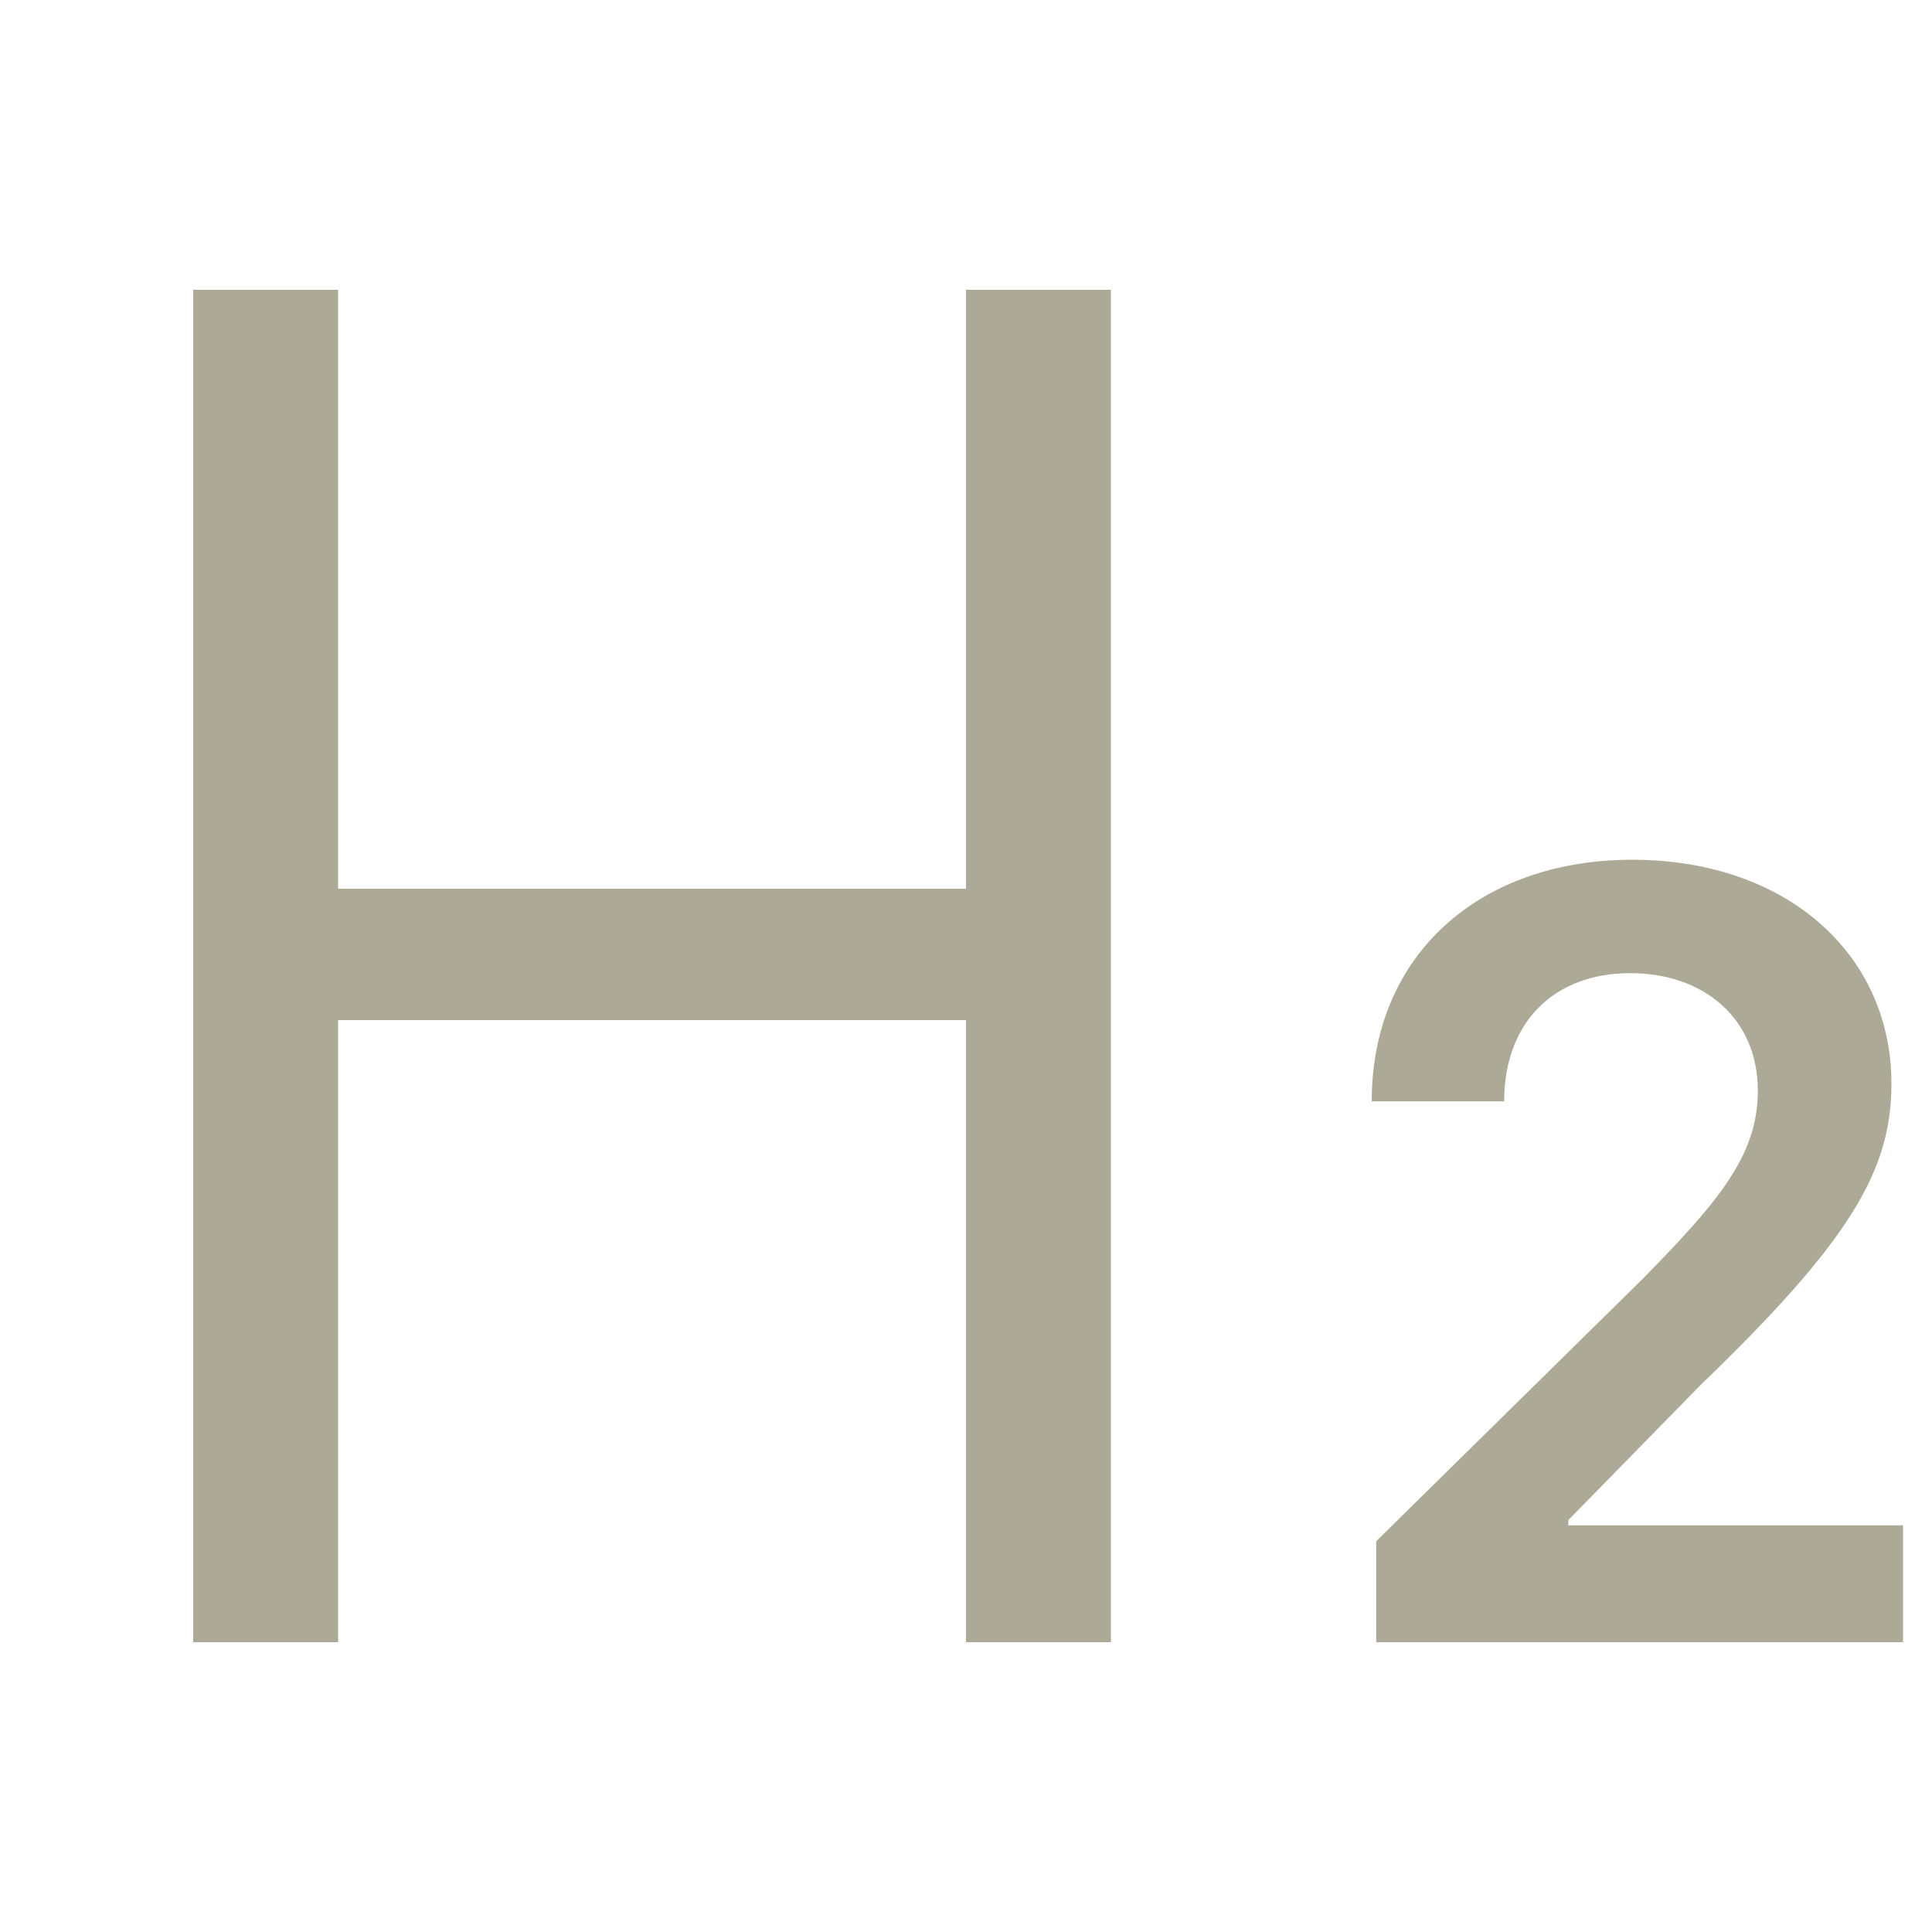
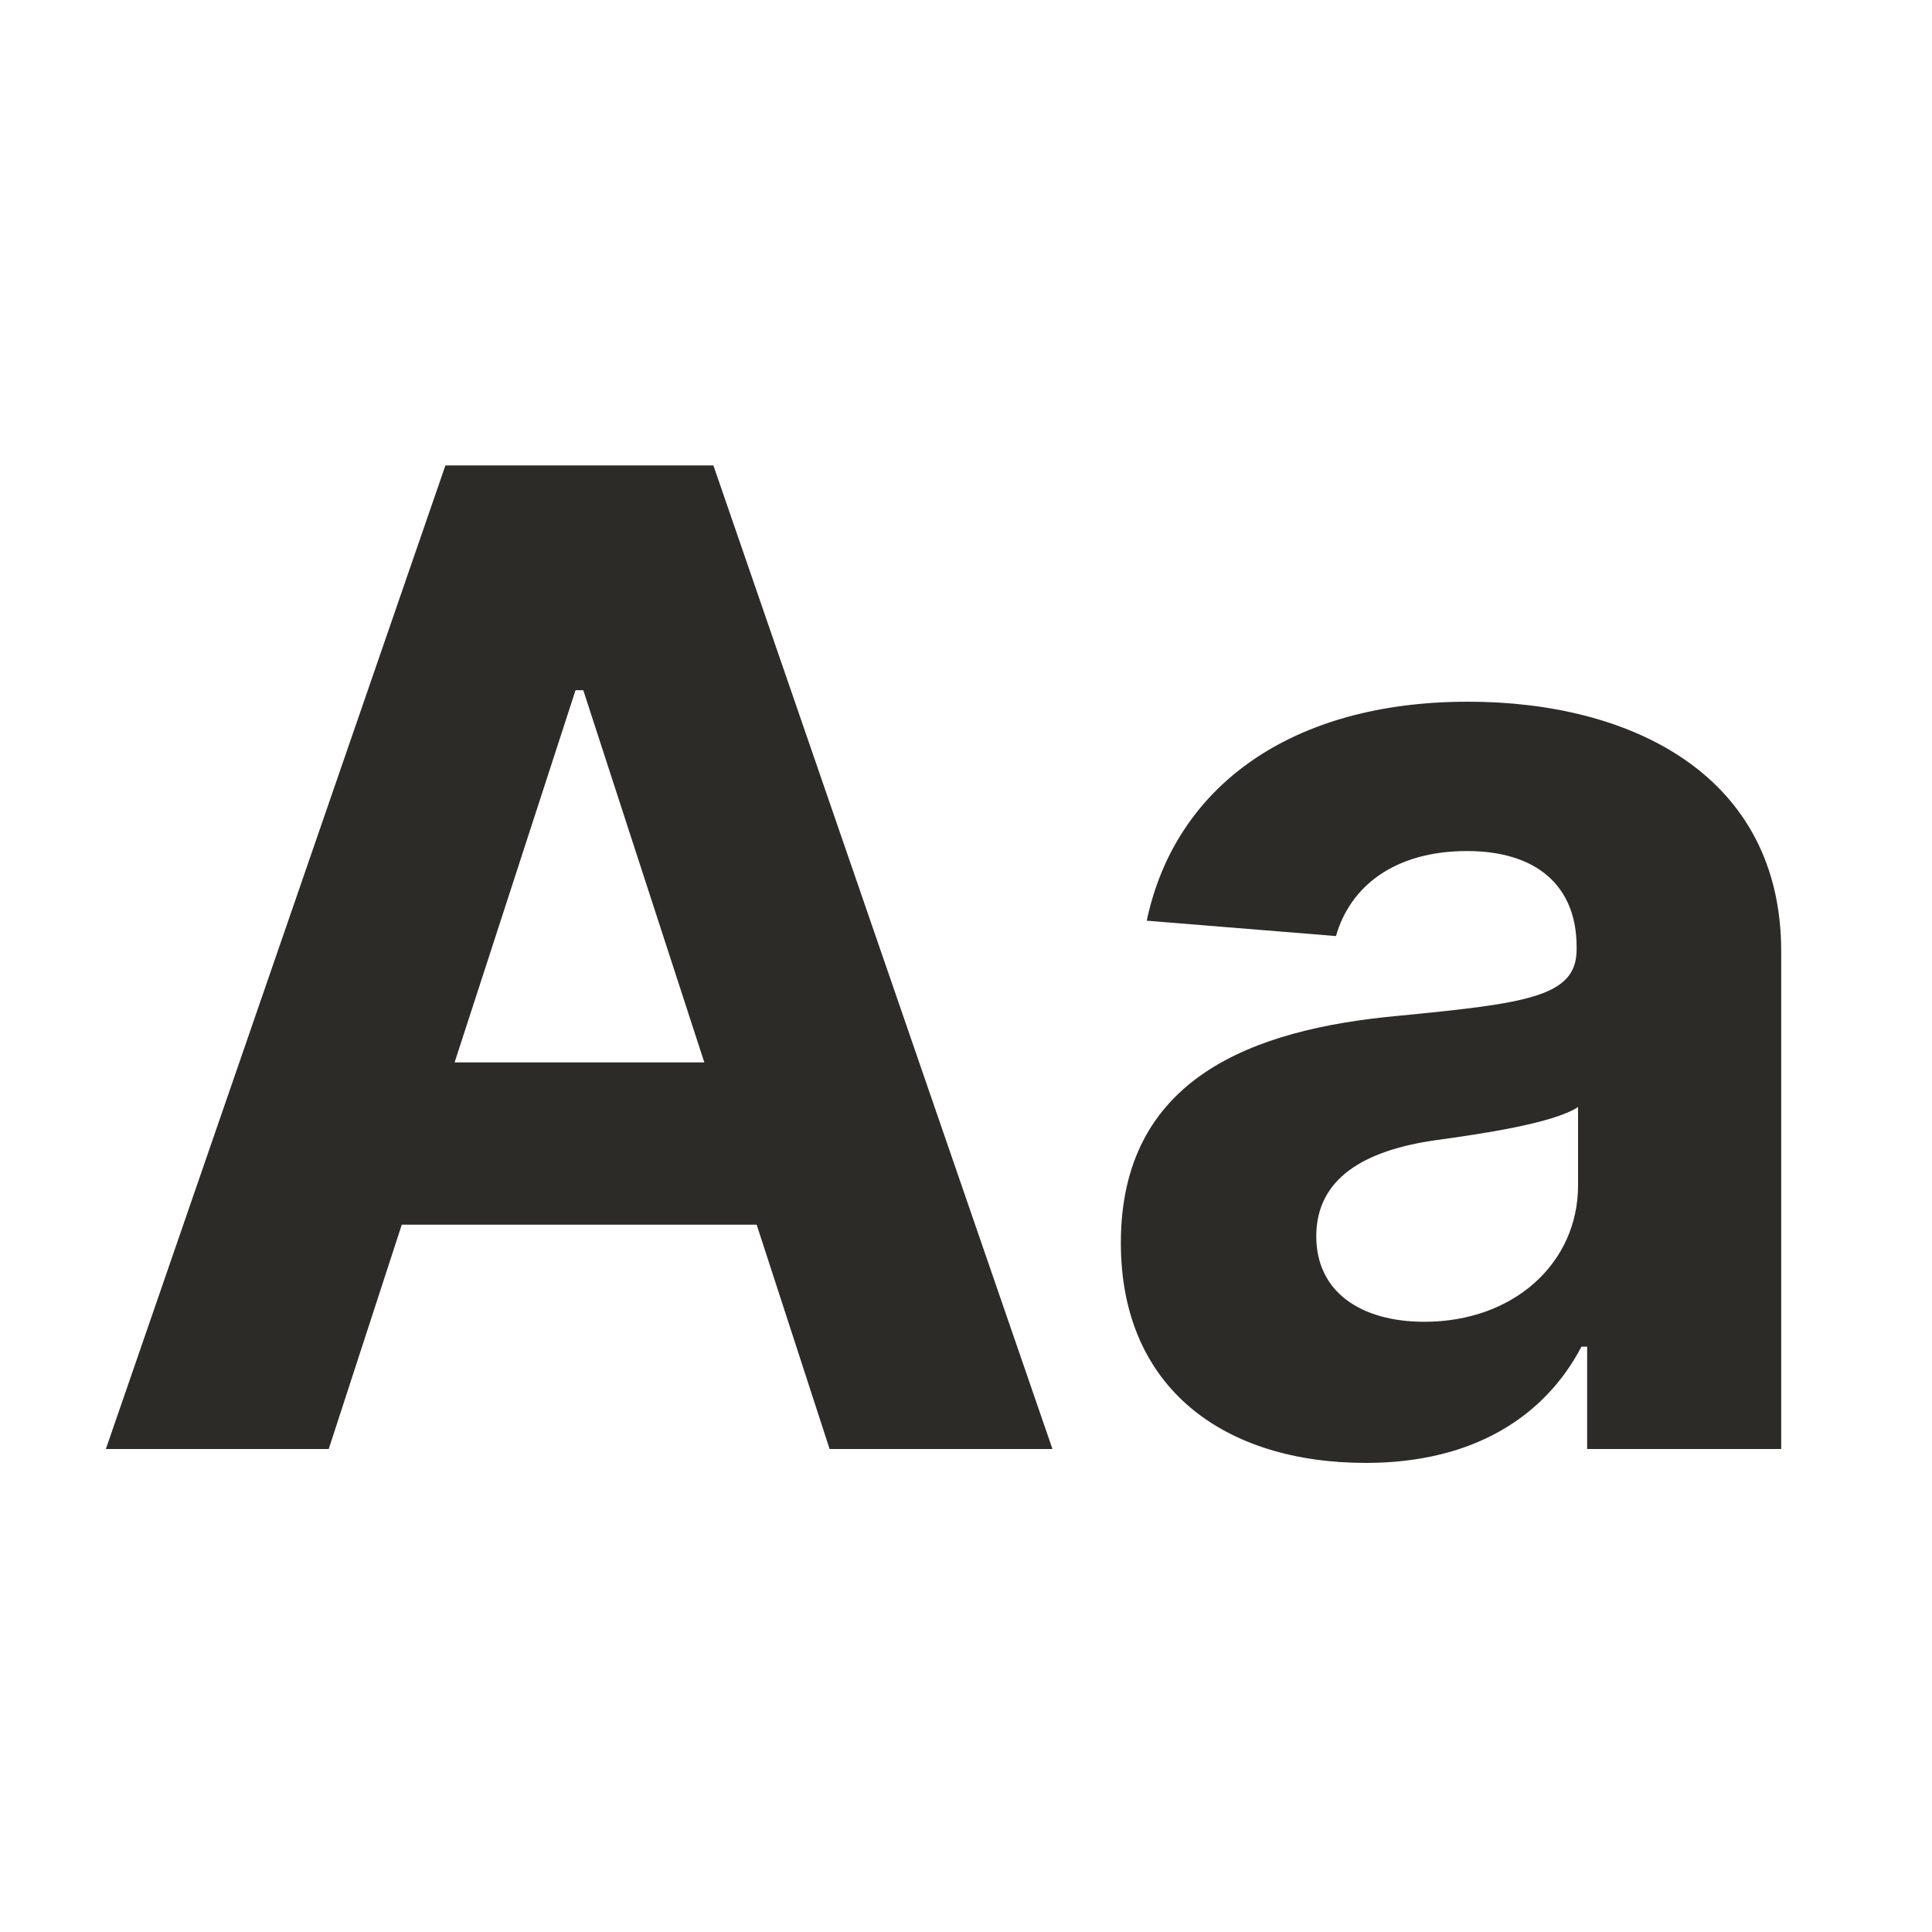
<svg xmlns="http://www.w3.org/2000/svg" width="20" height="20" viewBox="0 0 20 20" fill="none">
-   <rect x="2.8" y="9.2" width="8" height="1.36" fill="#ACA996" />
-   <rect x="2" y="3" width="1.5" height="14" fill="#ACA996" />
-   <rect x="10" y="3" width="1.5" height="14" fill="#ACA996" />
-   <path d="M14.247 17H19.7V15.79H16.235V15.736L17.607 14.335C19.152 12.845 19.58 12.119 19.58 11.218C19.58 9.879 18.496 8.9 16.896 8.9C15.319 8.9 14.2 9.883 14.2 11.401H15.571C15.571 10.586 16.084 10.074 16.876 10.074C17.634 10.074 18.197 10.539 18.197 11.292C18.197 11.959 17.793 12.435 17.009 13.235L14.247 15.954V17Z" fill="#ACA996" />
+   <path d="M3.403 15L4.159 12.678H7.833L8.588 15H10.895L7.385 4.818H4.611L1.096 15H3.403ZM4.706 10.998L5.958 7.145H6.038L7.291 10.998H4.706Z" fill="#2C2B27" />
+   <path d="M14.139 15.144C15.267 15.144 15.998 14.652 16.371 13.941H16.43V15H18.439V9.849C18.439 8.03 16.898 7.264 15.197 7.264C13.368 7.264 12.165 8.139 11.871 9.531L13.83 9.69C13.974 9.183 14.427 8.81 15.188 8.81C15.908 8.81 16.321 9.173 16.321 9.8V9.83C16.321 10.322 15.799 10.386 14.472 10.516C12.96 10.655 11.603 11.162 11.603 12.867C11.603 14.379 12.682 15.144 14.139 15.144ZM14.745 13.683C14.094 13.683 13.626 13.379 13.626 12.798C13.626 12.201 14.119 11.908 14.864 11.803C15.327 11.739 16.082 11.629 16.336 11.46V12.271C16.336 13.071 15.675 13.683 14.745 13.683Z" fill="#2C2B27" />
</svg>
